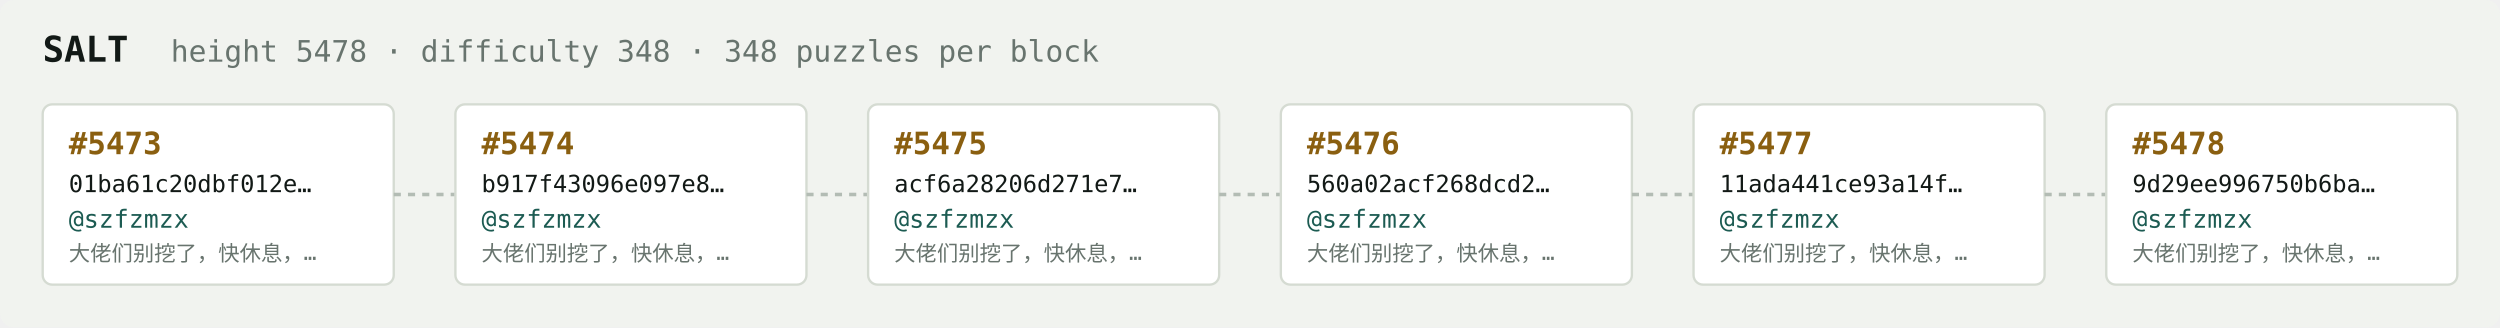
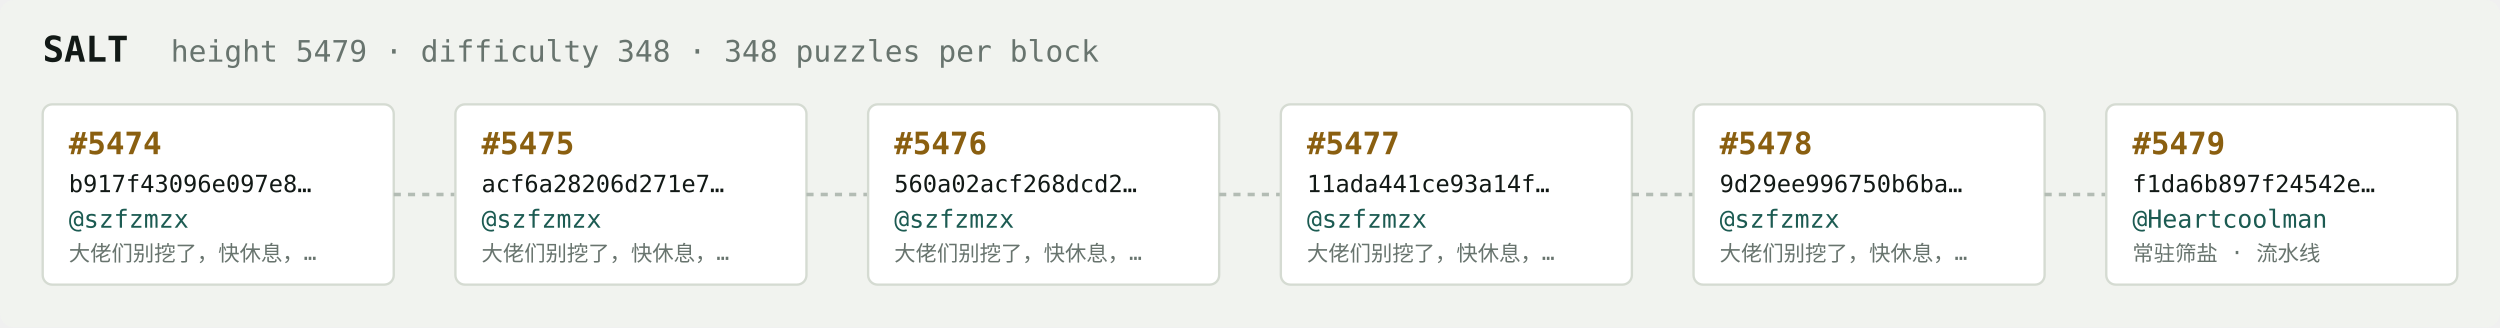
<svg xmlns="http://www.w3.org/2000/svg" width="1054" height="138" viewBox="0 0 1054 138" font-family="ui-monospace,SFMono-Regular,Menlo,monospace">
  <rect fill="#f1f3ef" width="1054" height="138" rx="6" />
  <text x="18" y="26" fill="#121916" font-size="15" font-weight="700">SALT</text>
-   <text x="72" y="26" fill="#68746e" font-size="12.5">height 5478 · difficulty 348 · 348 puzzles per block</text>
+   <text x="72" y="26" fill="#68746e" font-size="12.5">height 5479 · difficulty 348 · 348 puzzles per block</text>
  <rect x="18" y="44" width="148" height="76" rx="4" fill="#ffffff" stroke="#d5dbd2" stroke-width="1" />
-   <text x="29" y="65" fill="#8a5f10" font-size="13" font-weight="700">#5473</text>
-   <text x="29" y="81" fill="#121916" font-size="10">01ba61c20dbf012e…</text>
+   <text x="29" y="65" fill="#8a5f10" font-size="13" font-weight="700">#5474</text>
+   <text x="29" y="81" fill="#121916" font-size="10">b917f43096e097e8…</text>
  <text x="29" y="96" fill="#1c5b52" font-size="10.5">@szfzmzx</text>
  <text x="29" y="110" fill="#68746e" font-size="9">大佬们别挖了，快休息，…</text>
  <line x1="166" y1="82.0" x2="192" y2="82.0" stroke="#b3bcb4" stroke-width="1.5" stroke-dasharray="3 3" />
  <rect x="192" y="44" width="148" height="76" rx="4" fill="#ffffff" stroke="#d5dbd2" stroke-width="1" />
-   <text x="203" y="65" fill="#8a5f10" font-size="13" font-weight="700">#5474</text>
-   <text x="203" y="81" fill="#121916" font-size="10">b917f43096e097e8…</text>
+   <text x="203" y="65" fill="#8a5f10" font-size="13" font-weight="700">#5475</text>
+   <text x="203" y="81" fill="#121916" font-size="10">acf6a28206d271e7…</text>
  <text x="203" y="96" fill="#1c5b52" font-size="10.5">@szfzmzx</text>
  <text x="203" y="110" fill="#68746e" font-size="9">大佬们别挖了，快休息，…</text>
  <line x1="340" y1="82.0" x2="366" y2="82.0" stroke="#b3bcb4" stroke-width="1.5" stroke-dasharray="3 3" />
  <rect x="366" y="44" width="148" height="76" rx="4" fill="#ffffff" stroke="#d5dbd2" stroke-width="1" />
-   <text x="377" y="65" fill="#8a5f10" font-size="13" font-weight="700">#5475</text>
-   <text x="377" y="81" fill="#121916" font-size="10">acf6a28206d271e7…</text>
+   <text x="377" y="65" fill="#8a5f10" font-size="13" font-weight="700">#5476</text>
+   <text x="377" y="81" fill="#121916" font-size="10">560a02acf268dcd2…</text>
  <text x="377" y="96" fill="#1c5b52" font-size="10.5">@szfzmzx</text>
  <text x="377" y="110" fill="#68746e" font-size="9">大佬们别挖了，快休息，…</text>
  <line x1="514" y1="82.0" x2="540" y2="82.0" stroke="#b3bcb4" stroke-width="1.5" stroke-dasharray="3 3" />
  <rect x="540" y="44" width="148" height="76" rx="4" fill="#ffffff" stroke="#d5dbd2" stroke-width="1" />
-   <text x="551" y="65" fill="#8a5f10" font-size="13" font-weight="700">#5476</text>
-   <text x="551" y="81" fill="#121916" font-size="10">560a02acf268dcd2…</text>
+   <text x="551" y="65" fill="#8a5f10" font-size="13" font-weight="700">#5477</text>
+   <text x="551" y="81" fill="#121916" font-size="10">11ada441ce93a14f…</text>
  <text x="551" y="96" fill="#1c5b52" font-size="10.5">@szfzmzx</text>
  <text x="551" y="110" fill="#68746e" font-size="9">大佬们别挖了，快休息，…</text>
  <line x1="688" y1="82.0" x2="714" y2="82.0" stroke="#b3bcb4" stroke-width="1.5" stroke-dasharray="3 3" />
  <rect x="714" y="44" width="148" height="76" rx="4" fill="#ffffff" stroke="#d5dbd2" stroke-width="1" />
-   <text x="725" y="65" fill="#8a5f10" font-size="13" font-weight="700">#5477</text>
-   <text x="725" y="81" fill="#121916" font-size="10">11ada441ce93a14f…</text>
+   <text x="725" y="65" fill="#8a5f10" font-size="13" font-weight="700">#5478</text>
+   <text x="725" y="81" fill="#121916" font-size="10">9d29ee996750b6ba…</text>
  <text x="725" y="96" fill="#1c5b52" font-size="10.5">@szfzmzx</text>
  <text x="725" y="110" fill="#68746e" font-size="9">大佬们别挖了，快休息，…</text>
  <line x1="862" y1="82.0" x2="888" y2="82.0" stroke="#b3bcb4" stroke-width="1.5" stroke-dasharray="3 3" />
  <rect x="888" y="44" width="148" height="76" rx="4" fill="#ffffff" stroke="#d5dbd2" stroke-width="1" />
-   <text x="899" y="65" fill="#8a5f10" font-size="13" font-weight="700">#5478</text>
-   <text x="899" y="81" fill="#121916" font-size="10">9d29ee996750b6ba…</text>
-   <text x="899" y="96" fill="#1c5b52" font-size="10.5">@szfzmzx</text>
-   <text x="899" y="110" fill="#68746e" font-size="9">大佬们别挖了，快休息，…</text>
+   <text x="899" y="65" fill="#8a5f10" font-size="13" font-weight="700">#5479</text>
+   <text x="899" y="81" fill="#121916" font-size="10">f1da6b897f24542e…</text>
+   <text x="899" y="96" fill="#1c5b52" font-size="10.5">@Heartcoolman</text>
+   <text x="899" y="110" fill="#68746e" font-size="9">常驻筛盐 · 流水线</text>
</svg>
